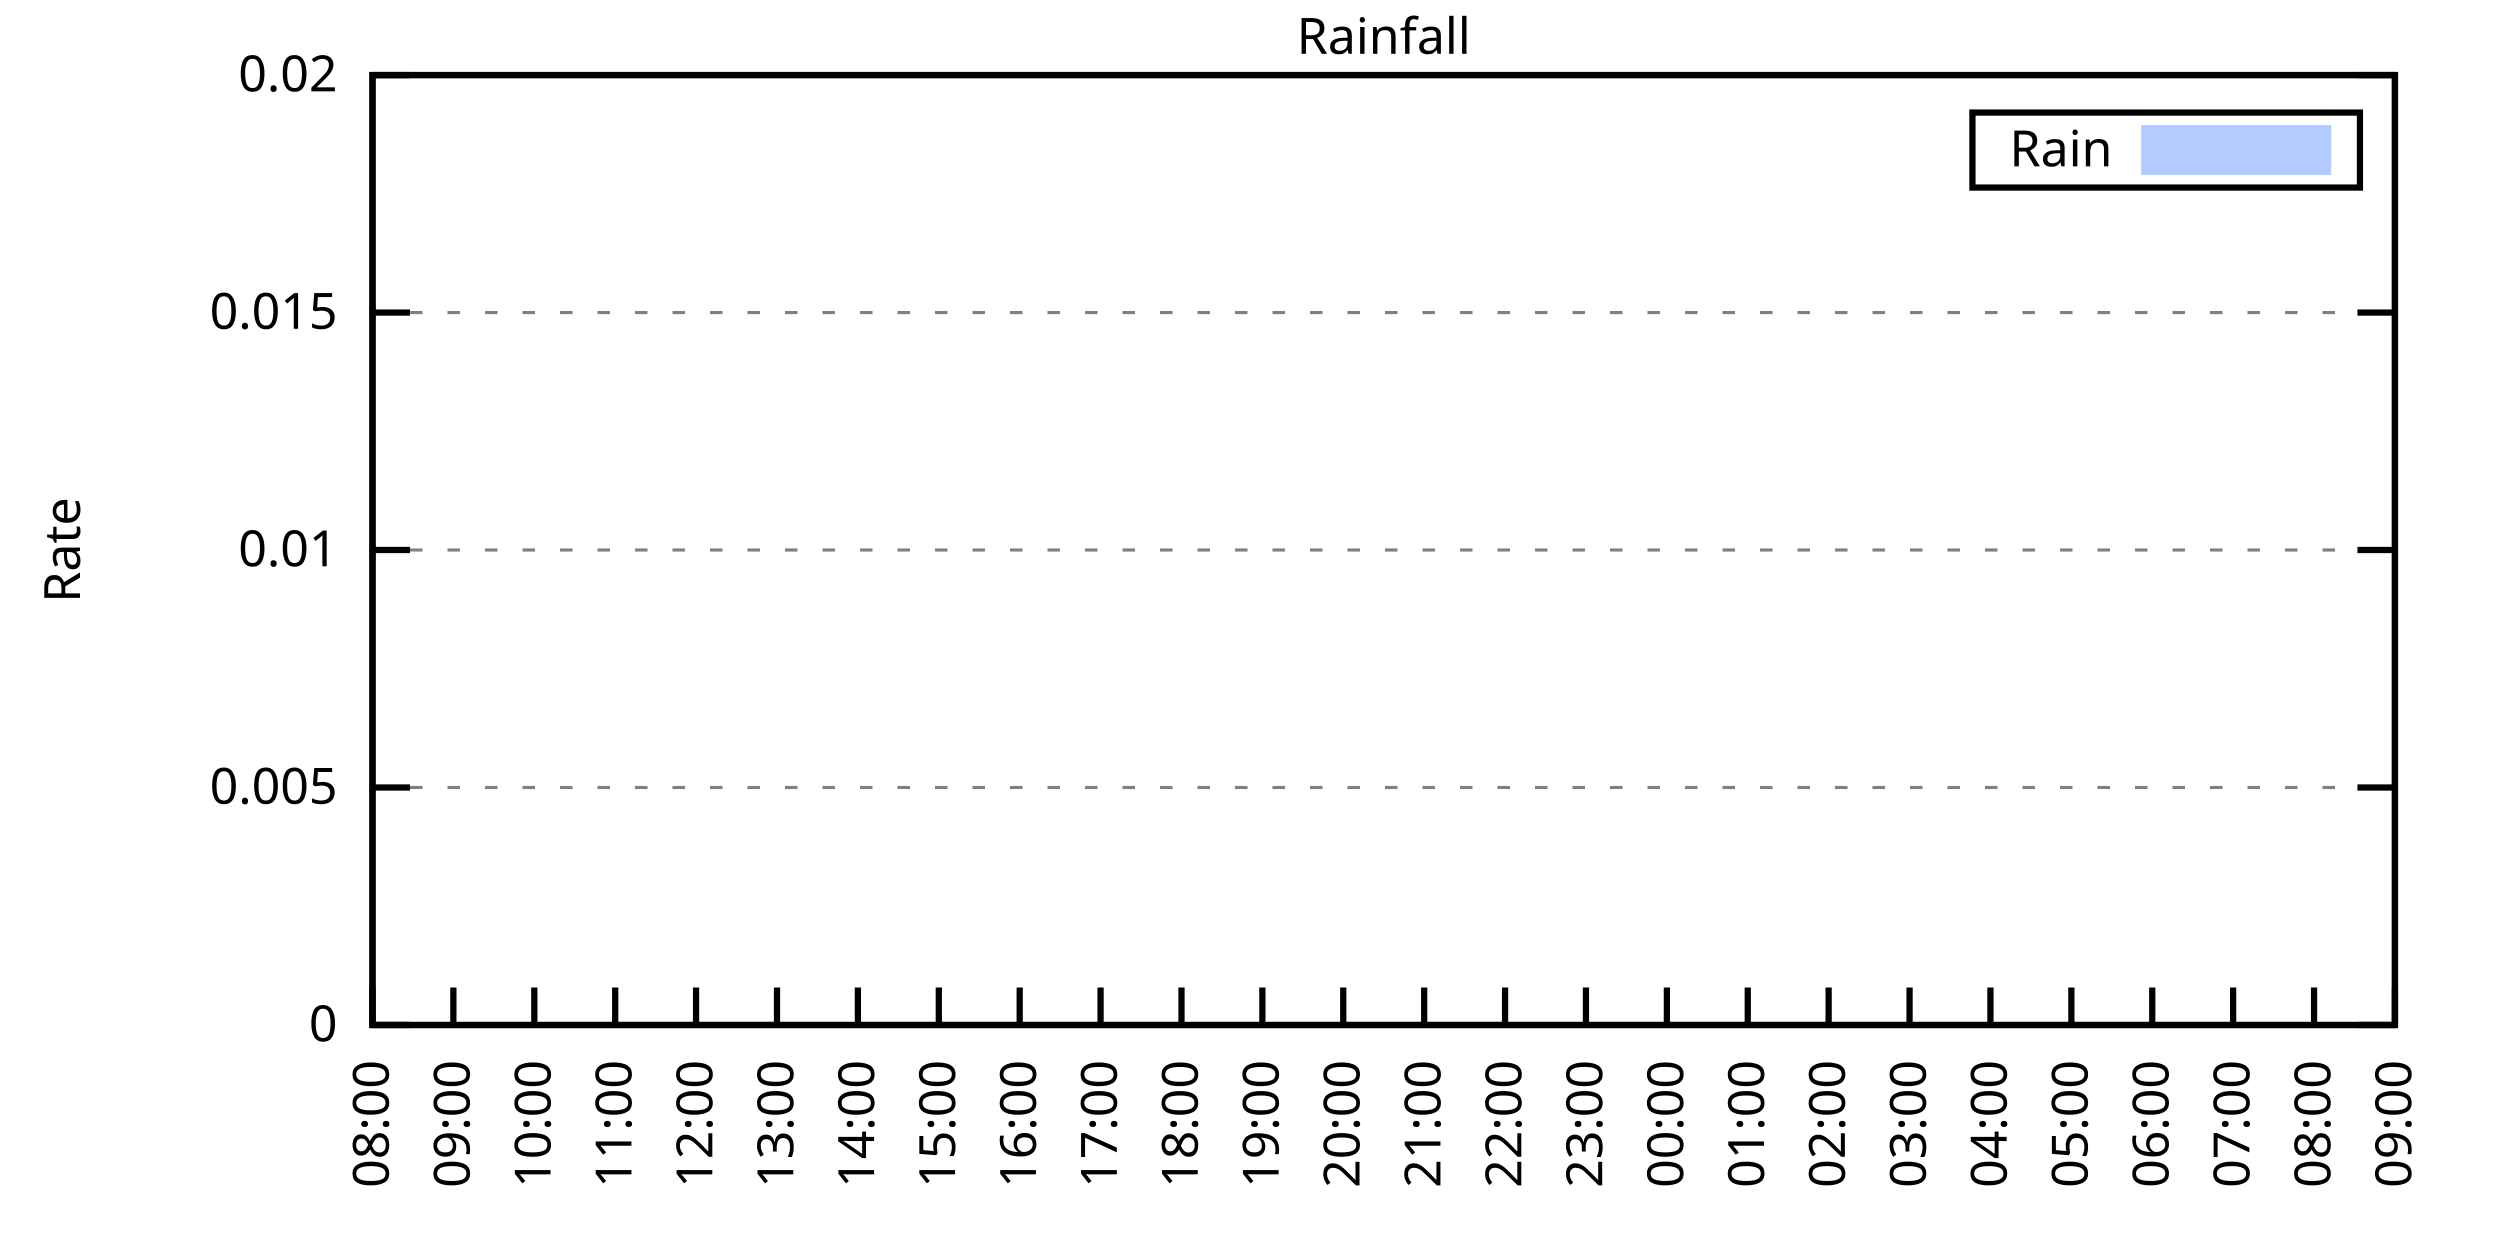
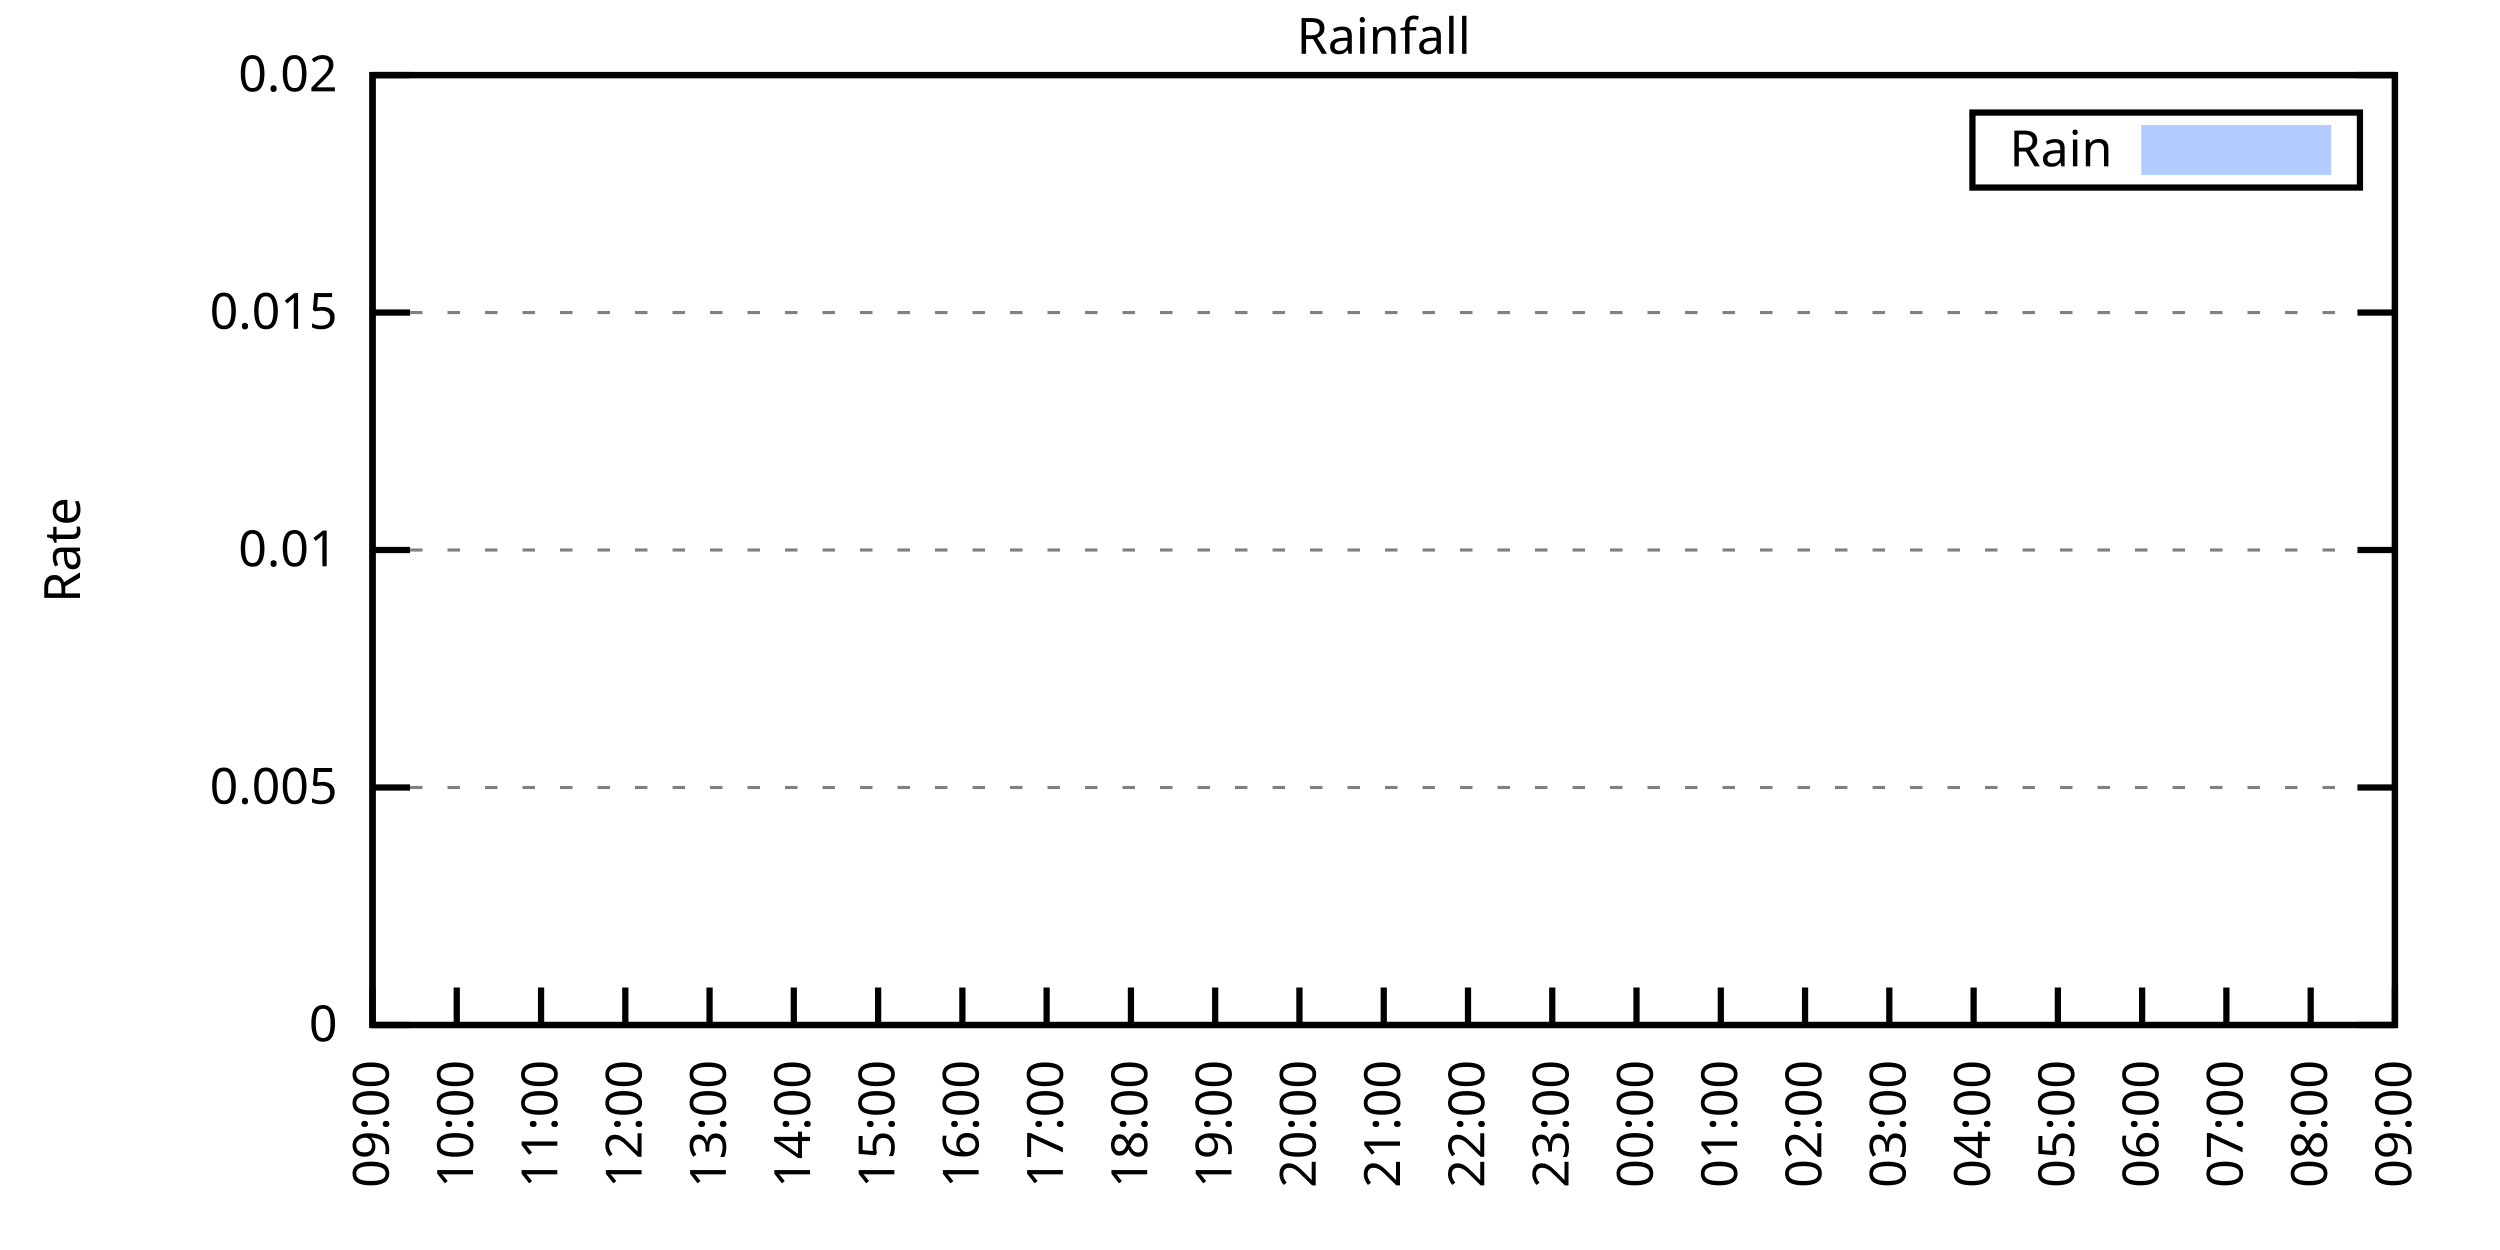
<svg xmlns="http://www.w3.org/2000/svg" xmlns:xlink="http://www.w3.org/1999/xlink" width="400" height="200" viewBox="0 0 400 200">
  <g id="gnuplot_canvas">
    <rect x="0" y="0" width="400" height="200" fill="none" />
    <defs>
      <circle id="gpDot" r="0.5" stroke-width="0.5" stroke="currentColor" />
      <path id="gpPt0" stroke-width="0.333" stroke="currentColor" d="M-1,0 h2 M0,-1 v2" />
      <path id="gpPt1" stroke-width="0.333" stroke="currentColor" d="M-1,-1 L1,1 M1,-1 L-1,1" />
      <path id="gpPt2" stroke-width="0.333" stroke="currentColor" d="M-1,0 L1,0 M0,-1 L0,1 M-1,-1 L1,1 M-1,1 L1,-1" />
      <rect id="gpPt3" stroke-width="0.333" stroke="currentColor" x="-1" y="-1" width="2" height="2" />
      <rect id="gpPt4" stroke-width="0.333" stroke="currentColor" fill="currentColor" x="-1" y="-1" width="2" height="2" />
      <circle id="gpPt5" stroke-width="0.333" stroke="currentColor" cx="0" cy="0" r="1" />
      <use xlink:href="#gpPt5" id="gpPt6" fill="currentColor" stroke="none" />
      <path id="gpPt7" stroke-width="0.333" stroke="currentColor" d="M0,-1.33 L-1.33,0.67 L1.33,0.67 z" />
      <use xlink:href="#gpPt7" id="gpPt8" fill="currentColor" stroke="none" />
      <use xlink:href="#gpPt7" id="gpPt9" stroke="currentColor" transform="rotate(180)" />
      <use xlink:href="#gpPt9" id="gpPt10" fill="currentColor" stroke="none" />
      <use xlink:href="#gpPt3" id="gpPt11" stroke="currentColor" transform="rotate(45)" />
      <use xlink:href="#gpPt11" id="gpPt12" fill="currentColor" stroke="none" />
      <path id="gpPt13" stroke-width="0.333" stroke="currentColor" d="M0,1.330 L1.265,0.411 L0.782,-1.067 L-0.782,-1.076 L-1.265,0.411 z" />
      <use xlink:href="#gpPt13" id="gpPt14" fill="currentColor" stroke="none" />
      <filter id="textbox" filterUnits="objectBoundingBox" x="0" y="0" height="1" width="1">
        <feFlood flood-color="white" flood-opacity="1" result="bgnd" />
        <feComposite in="SourceGraphic" in2="bgnd" operator="atop" />
      </filter>
      <filter id="greybox" filterUnits="objectBoundingBox" x="0" y="0" height="1" width="1">
        <feFlood flood-color="lightgrey" flood-opacity="1" result="grey" />
        <feComposite in="SourceGraphic" in2="grey" operator="atop" />
      </filter>
    </defs>
    <g fill="none" color="white" stroke="currentColor" stroke-width="1.00" stroke-linecap="butt" stroke-linejoin="miter">
</g>
    <g fill="none" color="black" stroke="currentColor" stroke-width="1.00" stroke-linecap="butt" stroke-linejoin="miter">
      <g stroke="none" shape-rendering="crispEdges">
        <polygon fill="rgb(255, 255, 255)" points="59.60,164.00 383.18,164.00 383.18,12.02 59.60,12.02 " />
      </g>
    </g>
    <g fill="none" color="black" stroke="currentColor" stroke-width="1.00" stroke-linecap="butt" stroke-linejoin="miter">
</g>
    <g fill="none" color="black" stroke="black" stroke-width="0.50" stroke-linecap="butt" stroke-linejoin="miter">
</g>
    <g fill="none" color="gray" stroke="currentColor" stroke-width="0.50" stroke-linecap="butt" stroke-linejoin="miter">
      <path stroke="gray" stroke-dasharray="2,4" class="gridline" d="M59.60,164.00 L383.19,164.00  " />
    </g>
    <g fill="none" color="gray" stroke="gray" stroke-width="1.00" stroke-linecap="butt" stroke-linejoin="miter">
</g>
    <g fill="none" color="black" stroke="currentColor" stroke-width="1.00" stroke-linecap="butt" stroke-linejoin="miter">
      <path stroke="black" d="M59.60,164.00 L65.60,164.00 M383.19,164.00 L377.19,164.00  " />
      <g transform="translate(54.00,166.60)" stroke="none" fill="black" font-family="Sans" font-size="8.00" text-anchor="end">
        <text>
          <tspan font-family="Sans"> 0</tspan>
        </text>
      </g>
    </g>
    <g fill="none" color="black" stroke="currentColor" stroke-width="1.00" stroke-linecap="butt" stroke-linejoin="miter">
</g>
    <g fill="none" color="black" stroke="black" stroke-width="0.50" stroke-linecap="butt" stroke-linejoin="miter">
</g>
    <g fill="none" color="gray" stroke="currentColor" stroke-width="0.50" stroke-linecap="butt" stroke-linejoin="miter">
      <path stroke="gray" stroke-dasharray="2,4" class="gridline" d="M59.60,126.00 L383.19,126.00  " />
    </g>
    <g fill="none" color="gray" stroke="gray" stroke-width="1.00" stroke-linecap="butt" stroke-linejoin="miter">
</g>
    <g fill="none" color="black" stroke="currentColor" stroke-width="1.00" stroke-linecap="butt" stroke-linejoin="miter">
      <path stroke="black" d="M59.60,126.00 L65.60,126.00 M383.19,126.00 L377.19,126.00  " />
      <g transform="translate(54.00,128.60)" stroke="none" fill="black" font-family="Sans" font-size="8.00" text-anchor="end">
        <text>
          <tspan font-family="Sans"> 0.005</tspan>
        </text>
      </g>
    </g>
    <g fill="none" color="black" stroke="currentColor" stroke-width="1.00" stroke-linecap="butt" stroke-linejoin="miter">
</g>
    <g fill="none" color="black" stroke="black" stroke-width="0.50" stroke-linecap="butt" stroke-linejoin="miter">
</g>
    <g fill="none" color="gray" stroke="currentColor" stroke-width="0.50" stroke-linecap="butt" stroke-linejoin="miter">
      <path stroke="gray" stroke-dasharray="2,4" class="gridline" d="M59.60,88.00 L383.19,88.00  " />
    </g>
    <g fill="none" color="gray" stroke="gray" stroke-width="1.00" stroke-linecap="butt" stroke-linejoin="miter">
</g>
    <g fill="none" color="black" stroke="currentColor" stroke-width="1.00" stroke-linecap="butt" stroke-linejoin="miter">
      <path stroke="black" d="M59.60,88.00 L65.60,88.00 M383.19,88.00 L377.19,88.00  " />
      <g transform="translate(54.00,90.60)" stroke="none" fill="black" font-family="Sans" font-size="8.00" text-anchor="end">
        <text>
          <tspan font-family="Sans"> 0.01</tspan>
        </text>
      </g>
    </g>
    <g fill="none" color="black" stroke="currentColor" stroke-width="1.00" stroke-linecap="butt" stroke-linejoin="miter">
</g>
    <g fill="none" color="black" stroke="black" stroke-width="0.50" stroke-linecap="butt" stroke-linejoin="miter">
</g>
    <g fill="none" color="gray" stroke="currentColor" stroke-width="0.50" stroke-linecap="butt" stroke-linejoin="miter">
      <path stroke="gray" stroke-dasharray="2,4" class="gridline" d="M59.60,50.01 L383.19,50.01  " />
    </g>
    <g fill="none" color="gray" stroke="gray" stroke-width="1.00" stroke-linecap="butt" stroke-linejoin="miter">
</g>
    <g fill="none" color="black" stroke="currentColor" stroke-width="1.00" stroke-linecap="butt" stroke-linejoin="miter">
      <path stroke="black" d="M59.60,50.01 L65.60,50.01 M383.19,50.01 L377.19,50.01  " />
      <g transform="translate(54.00,52.61)" stroke="none" fill="black" font-family="Sans" font-size="8.00" text-anchor="end">
        <text>
          <tspan font-family="Sans"> 0.015</tspan>
        </text>
      </g>
    </g>
    <g fill="none" color="black" stroke="currentColor" stroke-width="1.00" stroke-linecap="butt" stroke-linejoin="miter">
</g>
    <g fill="none" color="black" stroke="black" stroke-width="0.50" stroke-linecap="butt" stroke-linejoin="miter">
</g>
    <g fill="none" color="gray" stroke="currentColor" stroke-width="0.50" stroke-linecap="butt" stroke-linejoin="miter">
      <path stroke="gray" stroke-dasharray="2,4" class="gridline" d="M59.60,12.01 L383.19,12.01  " />
    </g>
    <g fill="none" color="gray" stroke="gray" stroke-width="1.00" stroke-linecap="butt" stroke-linejoin="miter">
</g>
    <g fill="none" color="black" stroke="currentColor" stroke-width="1.00" stroke-linecap="butt" stroke-linejoin="miter">
      <path stroke="black" d="M59.60,12.01 L65.60,12.01 M383.19,12.01 L377.19,12.01  " />
      <g transform="translate(54.00,14.61)" stroke="none" fill="black" font-family="Sans" font-size="8.00" text-anchor="end">
        <text>
          <tspan font-family="Sans"> 0.02</tspan>
        </text>
      </g>
    </g>
    <g fill="none" color="black" stroke="currentColor" stroke-width="1.00" stroke-linecap="butt" stroke-linejoin="miter">
      <path stroke="black" d="M59.60,164.00 L59.60,158.00  " />
      <g transform="translate(62.20,169.60) rotate(270.00)" stroke="none" fill="black" font-family="Sans" font-size="8.00" text-anchor="end">
        <text>
-           <tspan font-family="Sans">08:00</tspan>
-         </text>
-       </g>
-     </g>
-     <g fill="none" color="black" stroke="currentColor" stroke-width="1.00" stroke-linecap="butt" stroke-linejoin="miter">
-       <path stroke="black" d="M72.54,164.00 L72.54,158.00  " />
-       <g transform="translate(75.14,169.60) rotate(270.00)" stroke="none" fill="black" font-family="Sans" font-size="8.00" text-anchor="end">
-         <text>
          <tspan font-family="Sans">09:00</tspan>
        </text>
      </g>
    </g>
    <g fill="none" color="black" stroke="currentColor" stroke-width="1.00" stroke-linecap="butt" stroke-linejoin="miter">
-       <path stroke="black" d="M85.49,164.00 L85.49,158.00  " />
-       <g transform="translate(88.09,169.60) rotate(270.00)" stroke="none" fill="black" font-family="Sans" font-size="8.00" text-anchor="end">
+       <path stroke="black" d="M73.08,164.00 L73.08,158.00  " />
+       <g transform="translate(75.68,169.60) rotate(270.00)" stroke="none" fill="black" font-family="Sans" font-size="8.00" text-anchor="end">
        <text>
          <tspan font-family="Sans">10:00</tspan>
        </text>
      </g>
    </g>
    <g fill="none" color="black" stroke="currentColor" stroke-width="1.00" stroke-linecap="butt" stroke-linejoin="miter">
-       <path stroke="black" d="M98.43,164.00 L98.43,158.00  " />
-       <g transform="translate(101.03,169.60) rotate(270.00)" stroke="none" fill="black" font-family="Sans" font-size="8.00" text-anchor="end">
+       <path stroke="black" d="M86.57,164.00 L86.57,158.00  " />
+       <g transform="translate(89.17,169.60) rotate(270.00)" stroke="none" fill="black" font-family="Sans" font-size="8.00" text-anchor="end">
        <text>
          <tspan font-family="Sans">11:00</tspan>
        </text>
      </g>
    </g>
    <g fill="none" color="black" stroke="currentColor" stroke-width="1.00" stroke-linecap="butt" stroke-linejoin="miter">
-       <path stroke="black" d="M111.37,164.00 L111.37,158.00  " />
-       <g transform="translate(113.97,169.60) rotate(270.00)" stroke="none" fill="black" font-family="Sans" font-size="8.00" text-anchor="end">
+       <path stroke="black" d="M100.05,164.00 L100.05,158.00  " />
+       <g transform="translate(102.65,169.60) rotate(270.00)" stroke="none" fill="black" font-family="Sans" font-size="8.00" text-anchor="end">
        <text>
          <tspan font-family="Sans">12:00</tspan>
        </text>
      </g>
    </g>
    <g fill="none" color="black" stroke="currentColor" stroke-width="1.00" stroke-linecap="butt" stroke-linejoin="miter">
-       <path stroke="black" d="M124.32,164.00 L124.32,158.00  " />
-       <g transform="translate(126.92,169.60) rotate(270.00)" stroke="none" fill="black" font-family="Sans" font-size="8.00" text-anchor="end">
+       <path stroke="black" d="M113.53,164.00 L113.53,158.00  " />
+       <g transform="translate(116.13,169.60) rotate(270.00)" stroke="none" fill="black" font-family="Sans" font-size="8.00" text-anchor="end">
        <text>
          <tspan font-family="Sans">13:00</tspan>
        </text>
      </g>
    </g>
    <g fill="none" color="black" stroke="currentColor" stroke-width="1.00" stroke-linecap="butt" stroke-linejoin="miter">
-       <path stroke="black" d="M137.26,164.00 L137.26,158.00  " />
-       <g transform="translate(139.86,169.60) rotate(270.00)" stroke="none" fill="black" font-family="Sans" font-size="8.00" text-anchor="end">
+       <path stroke="black" d="M127.01,164.00 L127.01,158.00  " />
+       <g transform="translate(129.61,169.60) rotate(270.00)" stroke="none" fill="black" font-family="Sans" font-size="8.00" text-anchor="end">
        <text>
          <tspan font-family="Sans">14:00</tspan>
        </text>
      </g>
    </g>
    <g fill="none" color="black" stroke="currentColor" stroke-width="1.00" stroke-linecap="butt" stroke-linejoin="miter">
-       <path stroke="black" d="M150.21,164.00 L150.21,158.00  " />
-       <g transform="translate(152.81,169.60) rotate(270.00)" stroke="none" fill="black" font-family="Sans" font-size="8.00" text-anchor="end">
+       <path stroke="black" d="M140.50,164.00 L140.50,158.00  " />
+       <g transform="translate(143.10,169.60) rotate(270.00)" stroke="none" fill="black" font-family="Sans" font-size="8.00" text-anchor="end">
        <text>
          <tspan font-family="Sans">15:00</tspan>
        </text>
      </g>
    </g>
    <g fill="none" color="black" stroke="currentColor" stroke-width="1.00" stroke-linecap="butt" stroke-linejoin="miter">
-       <path stroke="black" d="M163.15,164.00 L163.15,158.00  " />
-       <g transform="translate(165.75,169.60) rotate(270.00)" stroke="none" fill="black" font-family="Sans" font-size="8.00" text-anchor="end">
+       <path stroke="black" d="M153.98,164.00 L153.98,158.00  " />
+       <g transform="translate(156.58,169.60) rotate(270.00)" stroke="none" fill="black" font-family="Sans" font-size="8.00" text-anchor="end">
        <text>
          <tspan font-family="Sans">16:00</tspan>
        </text>
      </g>
    </g>
    <g fill="none" color="black" stroke="currentColor" stroke-width="1.00" stroke-linecap="butt" stroke-linejoin="miter">
-       <path stroke="black" d="M176.09,164.00 L176.09,158.00  " />
-       <g transform="translate(178.69,169.60) rotate(270.00)" stroke="none" fill="black" font-family="Sans" font-size="8.00" text-anchor="end">
+       <path stroke="black" d="M167.46,164.00 L167.46,158.00  " />
+       <g transform="translate(170.06,169.60) rotate(270.00)" stroke="none" fill="black" font-family="Sans" font-size="8.00" text-anchor="end">
        <text>
          <tspan font-family="Sans">17:00</tspan>
        </text>
      </g>
    </g>
    <g fill="none" color="black" stroke="currentColor" stroke-width="1.00" stroke-linecap="butt" stroke-linejoin="miter">
-       <path stroke="black" d="M189.04,164.00 L189.04,158.00  " />
-       <g transform="translate(191.64,169.60) rotate(270.00)" stroke="none" fill="black" font-family="Sans" font-size="8.00" text-anchor="end">
+       <path stroke="black" d="M180.95,164.00 L180.95,158.00  " />
+       <g transform="translate(183.55,169.60) rotate(270.00)" stroke="none" fill="black" font-family="Sans" font-size="8.00" text-anchor="end">
        <text>
          <tspan font-family="Sans">18:00</tspan>
        </text>
      </g>
    </g>
    <g fill="none" color="black" stroke="currentColor" stroke-width="1.00" stroke-linecap="butt" stroke-linejoin="miter">
-       <path stroke="black" d="M201.98,164.00 L201.98,158.00  " />
-       <g transform="translate(204.58,169.60) rotate(270.00)" stroke="none" fill="black" font-family="Sans" font-size="8.00" text-anchor="end">
+       <path stroke="black" d="M194.43,164.00 L194.43,158.00  " />
+       <g transform="translate(197.03,169.60) rotate(270.00)" stroke="none" fill="black" font-family="Sans" font-size="8.00" text-anchor="end">
        <text>
          <tspan font-family="Sans">19:00</tspan>
        </text>
      </g>
    </g>
    <g fill="none" color="black" stroke="currentColor" stroke-width="1.00" stroke-linecap="butt" stroke-linejoin="miter">
-       <path stroke="black" d="M214.92,164.00 L214.92,158.00  " />
-       <g transform="translate(217.52,169.60) rotate(270.00)" stroke="none" fill="black" font-family="Sans" font-size="8.00" text-anchor="end">
+       <path stroke="black" d="M207.91,164.00 L207.91,158.00  " />
+       <g transform="translate(210.51,169.60) rotate(270.00)" stroke="none" fill="black" font-family="Sans" font-size="8.00" text-anchor="end">
        <text>
          <tspan font-family="Sans">20:00</tspan>
        </text>
      </g>
    </g>
    <g fill="none" color="black" stroke="currentColor" stroke-width="1.00" stroke-linecap="butt" stroke-linejoin="miter">
-       <path stroke="black" d="M227.87,164.00 L227.87,158.00  " />
-       <g transform="translate(230.47,169.60) rotate(270.00)" stroke="none" fill="black" font-family="Sans" font-size="8.00" text-anchor="end">
+       <path stroke="black" d="M221.40,164.00 L221.40,158.00  " />
+       <g transform="translate(224.00,169.60) rotate(270.00)" stroke="none" fill="black" font-family="Sans" font-size="8.00" text-anchor="end">
        <text>
          <tspan font-family="Sans">21:00</tspan>
        </text>
      </g>
    </g>
    <g fill="none" color="black" stroke="currentColor" stroke-width="1.00" stroke-linecap="butt" stroke-linejoin="miter">
-       <path stroke="black" d="M240.81,164.00 L240.81,158.00  " />
-       <g transform="translate(243.41,169.60) rotate(270.00)" stroke="none" fill="black" font-family="Sans" font-size="8.00" text-anchor="end">
+       <path stroke="black" d="M234.88,164.00 L234.88,158.00  " />
+       <g transform="translate(237.48,169.60) rotate(270.00)" stroke="none" fill="black" font-family="Sans" font-size="8.00" text-anchor="end">
        <text>
          <tspan font-family="Sans">22:00</tspan>
        </text>
      </g>
    </g>
    <g fill="none" color="black" stroke="currentColor" stroke-width="1.00" stroke-linecap="butt" stroke-linejoin="miter">
-       <path stroke="black" d="M253.75,164.00 L253.75,158.00  " />
-       <g transform="translate(256.35,169.60) rotate(270.00)" stroke="none" fill="black" font-family="Sans" font-size="8.00" text-anchor="end">
+       <path stroke="black" d="M248.36,164.00 L248.36,158.00  " />
+       <g transform="translate(250.96,169.60) rotate(270.00)" stroke="none" fill="black" font-family="Sans" font-size="8.00" text-anchor="end">
        <text>
          <tspan font-family="Sans">23:00</tspan>
        </text>
      </g>
    </g>
    <g fill="none" color="black" stroke="currentColor" stroke-width="1.00" stroke-linecap="butt" stroke-linejoin="miter">
-       <path stroke="black" d="M266.70,164.00 L266.70,158.00  " />
-       <g transform="translate(269.30,169.60) rotate(270.00)" stroke="none" fill="black" font-family="Sans" font-size="8.00" text-anchor="end">
+       <path stroke="black" d="M261.84,164.00 L261.84,158.00  " />
+       <g transform="translate(264.44,169.60) rotate(270.00)" stroke="none" fill="black" font-family="Sans" font-size="8.00" text-anchor="end">
        <text>
          <tspan font-family="Sans">00:00</tspan>
        </text>
      </g>
    </g>
    <g fill="none" color="black" stroke="currentColor" stroke-width="1.00" stroke-linecap="butt" stroke-linejoin="miter">
-       <path stroke="black" d="M279.64,164.00 L279.64,158.00  " />
-       <g transform="translate(282.24,169.60) rotate(270.00)" stroke="none" fill="black" font-family="Sans" font-size="8.00" text-anchor="end">
+       <path stroke="black" d="M275.33,164.00 L275.33,158.00  " />
+       <g transform="translate(277.93,169.60) rotate(270.00)" stroke="none" fill="black" font-family="Sans" font-size="8.00" text-anchor="end">
        <text>
          <tspan font-family="Sans">01:00</tspan>
        </text>
      </g>
    </g>
    <g fill="none" color="black" stroke="currentColor" stroke-width="1.00" stroke-linecap="butt" stroke-linejoin="miter">
-       <path stroke="black" d="M292.58,164.00 L292.58,158.00  " />
-       <g transform="translate(295.18,169.60) rotate(270.00)" stroke="none" fill="black" font-family="Sans" font-size="8.00" text-anchor="end">
+       <path stroke="black" d="M288.81,164.00 L288.81,158.00  " />
+       <g transform="translate(291.41,169.60) rotate(270.00)" stroke="none" fill="black" font-family="Sans" font-size="8.00" text-anchor="end">
        <text>
          <tspan font-family="Sans">02:00</tspan>
        </text>
      </g>
    </g>
    <g fill="none" color="black" stroke="currentColor" stroke-width="1.00" stroke-linecap="butt" stroke-linejoin="miter">
-       <path stroke="black" d="M305.53,164.00 L305.53,158.00  " />
-       <g transform="translate(308.13,169.60) rotate(270.00)" stroke="none" fill="black" font-family="Sans" font-size="8.00" text-anchor="end">
+       <path stroke="black" d="M302.29,164.00 L302.29,158.00  " />
+       <g transform="translate(304.89,169.60) rotate(270.00)" stroke="none" fill="black" font-family="Sans" font-size="8.00" text-anchor="end">
        <text>
          <tspan font-family="Sans">03:00</tspan>
        </text>
      </g>
    </g>
    <g fill="none" color="black" stroke="currentColor" stroke-width="1.00" stroke-linecap="butt" stroke-linejoin="miter">
-       <path stroke="black" d="M318.47,164.00 L318.47,158.00  " />
-       <g transform="translate(321.07,169.60) rotate(270.00)" stroke="none" fill="black" font-family="Sans" font-size="8.00" text-anchor="end">
+       <path stroke="black" d="M315.78,164.00 L315.78,158.00  " />
+       <g transform="translate(318.38,169.60) rotate(270.00)" stroke="none" fill="black" font-family="Sans" font-size="8.00" text-anchor="end">
        <text>
          <tspan font-family="Sans">04:00</tspan>
        </text>
      </g>
    </g>
    <g fill="none" color="black" stroke="currentColor" stroke-width="1.00" stroke-linecap="butt" stroke-linejoin="miter">
-       <path stroke="black" d="M331.42,164.00 L331.42,158.00  " />
-       <g transform="translate(334.02,169.60) rotate(270.00)" stroke="none" fill="black" font-family="Sans" font-size="8.00" text-anchor="end">
+       <path stroke="black" d="M329.26,164.00 L329.26,158.00  " />
+       <g transform="translate(331.86,169.60) rotate(270.00)" stroke="none" fill="black" font-family="Sans" font-size="8.00" text-anchor="end">
        <text>
          <tspan font-family="Sans">05:00</tspan>
        </text>
      </g>
    </g>
    <g fill="none" color="black" stroke="currentColor" stroke-width="1.00" stroke-linecap="butt" stroke-linejoin="miter">
-       <path stroke="black" d="M344.36,164.00 L344.36,158.00  " />
-       <g transform="translate(346.96,169.60) rotate(270.00)" stroke="none" fill="black" font-family="Sans" font-size="8.00" text-anchor="end">
+       <path stroke="black" d="M342.74,164.00 L342.74,158.00  " />
+       <g transform="translate(345.34,169.60) rotate(270.00)" stroke="none" fill="black" font-family="Sans" font-size="8.00" text-anchor="end">
        <text>
          <tspan font-family="Sans">06:00</tspan>
        </text>
      </g>
    </g>
    <g fill="none" color="black" stroke="currentColor" stroke-width="1.00" stroke-linecap="butt" stroke-linejoin="miter">
-       <path stroke="black" d="M357.30,164.00 L357.30,158.00  " />
-       <g transform="translate(359.90,169.60) rotate(270.00)" stroke="none" fill="black" font-family="Sans" font-size="8.00" text-anchor="end">
+       <path stroke="black" d="M356.22,164.00 L356.22,158.00  " />
+       <g transform="translate(358.82,169.60) rotate(270.00)" stroke="none" fill="black" font-family="Sans" font-size="8.00" text-anchor="end">
        <text>
          <tspan font-family="Sans">07:00</tspan>
        </text>
      </g>
    </g>
    <g fill="none" color="black" stroke="currentColor" stroke-width="1.00" stroke-linecap="butt" stroke-linejoin="miter">
-       <path stroke="black" d="M370.25,164.00 L370.25,158.00  " />
-       <g transform="translate(372.85,169.60) rotate(270.00)" stroke="none" fill="black" font-family="Sans" font-size="8.00" text-anchor="end">
+       <path stroke="black" d="M369.71,164.00 L369.71,158.00  " />
+       <g transform="translate(372.31,169.60) rotate(270.00)" stroke="none" fill="black" font-family="Sans" font-size="8.00" text-anchor="end">
        <text>
          <tspan font-family="Sans">08:00</tspan>
        </text>
      </g>
    </g>
    <g fill="none" color="black" stroke="currentColor" stroke-width="1.00" stroke-linecap="butt" stroke-linejoin="miter">
      <path stroke="black" d="M383.19,164.00 L383.19,158.00  " />
      <g transform="translate(385.79,169.60) rotate(270.00)" stroke="none" fill="black" font-family="Sans" font-size="8.00" text-anchor="end">
        <text>
          <tspan font-family="Sans">09:00</tspan>
        </text>
      </g>
    </g>
    <g fill="none" color="black" stroke="currentColor" stroke-width="1.00" stroke-linecap="butt" stroke-linejoin="miter">
</g>
    <g fill="none" color="black" stroke="currentColor" stroke-width="1.00" stroke-linecap="butt" stroke-linejoin="miter">
      <path stroke="black" d="M59.60,12.01 L59.60,164.00 L383.19,164.00 L383.19,12.01 L59.60,12.01 Z  " />
    </g>
    <g fill="none" color="black" stroke="currentColor" stroke-width="1.00" stroke-linecap="butt" stroke-linejoin="miter">
</g>
    <g fill="none" color="black" stroke="currentColor" stroke-width="1.00" stroke-linecap="butt" stroke-linejoin="miter">
      <path stroke="black" d="M315.59,30.01 L315.59,18.01 L377.59,18.01 L377.59,30.01 L315.59,30.01 Z  " />
    </g>
    <g id="Rainfall_plot_1">
      <g fill="none" color="white" stroke="black" stroke-width="2.00" stroke-linecap="butt" stroke-linejoin="miter">
</g>
      <g fill="none" color="black" stroke="currentColor" stroke-width="2.00" stroke-linecap="butt" stroke-linejoin="miter">
        <g transform="translate(337.99,26.61)" stroke="none" fill="black" font-family="Sans" font-size="8.00" text-anchor="end">
          <text>
            <tspan font-family="Sans">Rain</tspan>
          </text>
        </g>
      </g>
      <g fill="none" color="black" stroke="currentColor" stroke-width="2.00" stroke-linecap="butt" stroke-linejoin="miter">
        <g stroke="none" shape-rendering="crispEdges">
          <polygon fill="rgb(178, 204, 255)" points="343.59,27.01 371.99,27.01 371.99,21.01 343.59,21.01 " />
        </g>
        <path stroke="rgb(178, 204, 255)" d="M343.59,27.01 L371.99,27.01 L371.99,21.01 L343.59,21.01 L343.59,27.01 Z  " />
      </g>
      <g fill="none" color="black" stroke="currentColor" stroke-width="2.00" stroke-linecap="butt" stroke-linejoin="miter">
        <g stroke="none" shape-rendering="crispEdges">
-           <polygon fill="rgb(178, 204, 255)" points="69.52,164.00 69.95,164.00 70.39,164.00 70.82,164.00 71.25,164.00 71.68,164.00 72.11,164.00 72.54,164.00 72.98,164.00 73.41,164.00 73.84,164.00 74.27,164.00 74.70,164.00 75.13,164.00 75.56,164.00 76.00,164.00 76.43,164.00 76.86,164.00 77.29,164.00 77.72,164.00 78.15,164.00 78.58,164.00 79.02,164.00 79.45,164.00 79.88,164.00 80.31,164.00 80.74,164.00 81.17,164.00 81.60,164.00 82.04,164.00 82.47,164.00 82.90,164.00 83.33,164.00 83.76,164.00 84.19,164.00 84.62,164.00 85.06,164.00 85.49,164.00 85.92,164.00 86.35,164.00 86.78,164.00 87.21,164.00 87.64,164.00 88.08,164.00 88.51,164.00 88.94,164.00 89.37,164.00 89.80,164.00 90.23,164.00 90.66,164.00 91.10,164.00 91.53,164.00 91.96,164.00 92.39,164.00 92.82,164.00 93.25,164.00 93.68,164.00 94.12,164.00 94.55,164.00 94.98,164.00 95.41,164.00 95.84,164.00 96.27,164.00 96.70,164.00 97.14,164.00 97.57,164.00 98.00,164.00 98.43,164.00 98.86,164.00 99.29,164.00 99.73,164.00 100.16,164.00 100.59,164.00 101.02,164.00 101.45,164.00 101.88,164.00 102.31,164.00 102.75,164.00 103.18,164.00 103.61,164.00 104.04,164.00 104.47,164.00 104.90,164.00 105.33,164.00 105.77,164.00 106.20,164.00 106.63,164.00 107.06,164.00 107.49,164.00 107.92,164.00 108.35,164.00 108.79,164.00 109.22,164.00 109.65,164.00 110.08,164.00 110.51,164.00 110.94,164.00 111.37,164.00 111.81,164.00 112.24,164.00 112.67,164.00 113.10,164.00 113.53,164.00 113.96,164.00 114.39,164.00 114.83,164.00 115.26,164.00 115.69,164.00 116.12,164.00 116.55,164.00 116.98,164.00 117.41,164.00 117.85,164.00 118.28,164.00 118.71,164.00 119.14,164.00 119.57,164.00 120.00,164.00 120.43,164.00 120.87,164.00 121.30,164.00 121.73,164.00 122.16,164.00 122.59,164.00 123.02,164.00 123.46,164.00 123.89,164.00 124.32,164.00 124.75,164.00 125.18,164.00 125.61,164.00 126.04,164.00 126.48,164.00 126.91,164.00 127.34,164.00 127.77,164.00 128.20,164.00 128.63,164.00 129.06,164.00 129.50,164.00 129.93,164.00 130.36,164.00 130.79,164.00 131.22,164.00 131.65,164.00 132.08,164.00 132.52,164.00 132.95,164.00 133.38,164.00 133.81,164.00 134.24,164.00 134.67,164.00 135.10,164.00 135.54,164.00 135.97,164.00 136.40,164.00 136.83,164.00 137.26,164.00 137.69,164.00 138.12,164.00 138.56,164.00 138.99,164.00 139.42,164.00 139.85,164.00 140.28,164.00 140.71,164.00 141.14,164.00 141.58,164.00 142.01,164.00 142.44,164.00 142.87,164.00 143.30,164.00 143.73,164.00 144.16,164.00 144.60,164.00 145.03,164.00 145.46,164.00 145.89,164.00 146.32,164.00 146.75,164.00 147.19,164.00 147.62,164.00 148.05,164.00 148.48,164.00 148.91,164.00 149.34,164.00 149.77,164.00 150.21,164.00 150.64,164.00 151.07,164.00 151.50,164.00 151.93,164.00 152.36,164.00 152.79,164.00 153.23,164.00 153.66,164.00 154.09,164.00 154.52,164.00 154.95,164.00 155.38,164.00 155.81,164.00 156.25,164.00 156.68,164.00 157.11,164.00 157.54,164.00 157.97,164.00 158.40,164.00 158.83,164.00 159.27,164.00 159.70,164.00 160.13,164.00 160.56,164.00 160.99,164.00 161.42,164.00 161.85,164.00 162.29,164.00 162.72,164.00 163.15,164.00 163.58,164.00 164.01,164.00 164.44,164.00 164.87,164.00 165.31,164.00 165.74,164.00 166.17,164.00 166.60,164.00 167.03,164.00 167.46,164.00 167.89,164.00 168.33,164.00 168.76,164.00 169.19,164.00 169.62,164.00 170.05,164.00 170.48,164.00 170.91,164.00 171.35,164.00 171.78,164.00 172.21,164.00 172.64,164.00 173.07,164.00 173.50,164.00 173.94,164.00 174.37,164.00 174.80,164.00 175.23,164.00 175.66,164.00 176.09,164.00 176.52,164.00 176.96,164.00 177.39,164.00 177.82,164.00 178.25,164.00 178.68,164.00 179.11,164.00 179.54,164.00 179.98,164.00 180.41,164.00 180.84,164.00 181.27,164.00 181.70,164.00 182.13,164.00 182.56,164.00 183.00,164.00 183.43,164.00 183.86,164.00 184.29,164.00 184.72,164.00 185.15,164.00 185.58,164.00 186.02,164.00 186.45,164.00 186.88,164.00 187.31,164.00 187.74,164.00 188.17,164.00 188.60,164.00 189.04,164.00 189.47,164.00 189.90,164.00 190.33,164.00 190.76,164.00 191.19,164.00 191.62,164.00 192.06,164.00 192.49,164.00 192.92,164.00 193.35,164.00 193.78,164.00 194.21,164.00 194.64,164.00 195.08,164.00 195.51,164.00 195.94,164.00 196.37,164.00 196.80,164.00 197.23,164.00 197.67,164.00 198.10,164.00 198.53,164.00 198.96,164.00 199.39,164.00 199.82,164.00 200.04,164.00 200.25,164.00 200.69,164.00 201.12,164.00 201.55,164.00 201.98,164.00 202.41,164.00 202.84,164.00 203.27,164.00 203.71,164.00 204.14,164.00 204.57,164.00 205.00,164.00 205.43,164.00 205.86,164.00 206.29,164.00 206.73,164.00 207.16,164.00 207.59,164.00 208.02,164.00 208.45,164.00 208.88,164.00 209.31,164.00 209.75,164.00 210.18,164.00 210.61,164.00 211.04,164.00 211.47,164.00 211.90,164.00 212.33,164.00 212.77,164.00 213.20,164.00 213.63,164.00 214.06,164.00 214.49,164.00 214.92,164.00 215.35,164.00 215.79,164.00 216.22,164.00 216.65,164.00 217.08,164.00 217.51,164.00 217.94,164.00 218.37,164.00 218.81,164.00 219.24,164.00 219.67,164.00 220.10,164.00 220.53,164.00 220.96,164.00 221.40,164.00 221.83,164.00 222.26,164.00 222.69,164.00 223.12,164.00 223.55,164.00 223.98,164.00 224.42,164.00 224.85,164.00 225.28,164.00 225.71,164.00 226.14,164.00 226.57,164.00 227.00,164.00 227.44,164.00 227.87,164.00 228.30,164.00 228.73,164.00 229.16,164.00 229.59,164.00 230.02,164.00 230.46,164.00 230.89,164.00 231.32,164.00 231.75,164.00 232.18,164.00 232.61,164.00 233.04,164.00 233.48,164.00 233.91,164.00 234.34,164.00 234.77,164.00 235.20,164.00 235.63,164.00 236.06,164.00 236.50,164.00 236.93,164.00 237.36,164.00 237.79,164.00 238.22,164.00 238.65,164.00 239.08,164.00 239.52,164.00 239.95,164.00 240.38,164.00 240.81,164.00 241.24,164.00 241.67,164.00 242.10,164.00 242.54,164.00 242.97,164.00 243.40,164.00 243.83,164.00 244.26,164.00 244.69,164.00 245.12,164.00 245.56,164.00 245.99,164.00 246.42,164.00 246.85,164.00 247.28,164.00 247.71,164.00 248.15,164.00 248.58,164.00 249.01,164.00 249.44,164.00 249.87,164.00 250.30,164.00 250.73,164.00 251.17,164.00 251.60,164.00 252.03,164.00 252.46,164.00 252.89,164.00 253.32,164.00 253.75,164.00 254.19,164.00 254.62,164.00 255.05,164.00 255.48,164.00 255.91,164.00 256.34,164.00 256.77,164.00 257.21,164.00 257.64,164.00 258.07,164.00 258.50,164.00 258.93,164.00 259.36,164.00 259.79,164.00 260.23,164.00 260.66,164.00 261.09,164.00 261.52,164.00 261.95,164.00 262.38,164.00 262.81,164.00 263.25,164.00 263.68,164.00 264.11,164.00 264.54,164.00 264.97,164.00 265.40,164.00 265.83,164.00 266.27,164.00 266.70,164.00 267.13,164.00 267.56,164.00 267.99,164.00 268.42,164.00 268.85,164.00 269.29,164.00 269.72,164.00 270.15,164.00 270.58,164.00 271.01,164.00 271.44,164.00 271.88,164.00 272.31,164.00 272.74,164.00 273.17,164.00 273.60,164.00 274.03,164.00 274.46,164.00 274.90,164.00 275.33,164.00 275.76,164.00 276.19,164.00 276.62,164.00 277.05,164.00 277.48,164.00 277.92,164.00 278.35,164.00 278.78,164.00 279.21,164.00 279.64,164.00 280.07,164.00 280.50,164.00 280.94,164.00 281.37,164.00 281.80,164.00 282.23,164.00 282.66,164.00 283.09,164.00 283.52,164.00 283.96,164.00 284.39,164.00 284.82,164.00 285.25,164.00 285.68,164.00 286.11,164.00 286.54,164.00 286.98,164.00 287.41,164.00 287.84,164.00 288.27,164.00 288.70,164.00 289.13,164.00 289.56,164.00 290.00,164.00 290.43,164.00 290.86,164.00 291.29,164.00 291.72,164.00 292.15,164.00 292.58,164.00 293.02,164.00 293.45,164.00 293.88,164.00 294.31,164.00 294.74,164.00 295.17,164.00 295.60,164.00 296.04,164.00 296.47,164.00 296.90,164.00 297.33,164.00 297.76,164.00 298.19,164.00 298.63,164.00 299.06,164.00 299.49,164.00 299.92,164.00 300.35,164.00 300.78,164.00 301.21,164.00 301.65,164.00 302.08,164.00 302.51,164.00 302.94,164.00 303.37,164.00 303.80,164.00 304.23,164.00 304.67,164.00 305.10,164.00 305.53,164.00 305.96,164.00 306.39,164.00 306.82,164.00 307.25,164.00 307.69,164.00 308.12,164.00 308.55,164.00 308.98,164.00 309.41,164.00 309.84,164.00 310.27,164.00 310.71,164.00 311.14,164.00 311.57,164.00 312.00,164.00 312.43,164.00 312.86,164.00 313.29,164.00 313.73,164.00 314.16,164.00 314.59,164.00 315.02,164.00 315.45,164.00 315.88,164.00 316.31,164.00 316.75,164.00 317.18,164.00 317.61,164.00 318.04,164.00 318.47,164.00 318.90,164.00 319.33,164.00 319.77,164.00 320.20,164.00 320.63,164.00 321.06,164.00 321.49,164.00 321.92,164.00 322.36,164.00 322.79,164.00 323.22,164.00 323.65,164.00 324.08,164.00 324.51,164.00 324.94,164.00 325.38,164.00 325.81,164.00 326.24,164.00 326.67,164.00 327.10,164.00 327.53,164.00 327.96,164.00 328.40,164.00 328.83,164.00 329.26,164.00 329.69,164.00 330.12,164.00 330.55,164.00 330.98,164.00 331.42,164.00 331.85,164.00 332.28,164.00 332.71,164.00 333.14,164.00 333.57,164.00 334.00,164.00 334.44,164.00 334.87,164.00 335.30,164.00 335.73,164.00 336.16,164.00 336.59,164.00 337.02,164.00 337.46,164.00 337.89,164.00 338.32,164.00 338.75,164.00 339.18,164.00 339.61,164.00 340.04,164.00 340.48,164.00 340.91,164.00 341.34,164.00 341.77,164.00 342.20,164.00 342.63,164.00 343.06,164.00 343.50,164.00 343.93,164.00 344.36,164.00 344.79,164.00 345.22,164.00 345.65,164.00 346.09,164.00 346.52,164.00 346.95,164.00 347.38,164.00 347.81,164.00 348.24,164.00 348.67,164.00 349.11,164.00 349.54,164.00 349.97,164.00 350.40,164.00 350.83,164.00 351.26,164.00 351.69,164.00 352.13,164.00 352.56,164.00 352.99,164.00 353.42,164.00 353.85,164.00 354.28,164.00 354.71,164.00 355.15,164.00 355.58,164.00 356.01,164.00 356.44,164.00 356.87,164.00 357.30,164.00 357.73,164.00 358.17,164.00 358.60,164.00 359.03,164.00 359.46,164.00 359.89,164.00 360.32,164.00 360.75,164.00 361.19,164.00 361.62,164.00 362.05,164.00 362.48,164.00 362.91,164.00 363.34,164.00 363.77,164.00 364.21,164.00 364.64,164.00 365.07,164.00 365.50,164.00 365.93,164.00 366.36,164.00 366.79,164.00 367.23,164.00 367.66,164.00 368.09,164.00 368.52,164.00 368.95,164.00 369.38,164.00 369.81,164.00 370.25,164.00 370.68,164.00 371.11,164.00 371.54,164.00 371.97,164.00 372.40,164.00 372.84,164.00 373.27,164.00 373.70,164.00 374.13,164.00 374.56,164.00 374.99,164.00 375.42,164.00 375.86,164.00 376.29,164.00 376.72,164.00 377.15,164.00 377.58,164.00 378.01,164.00 378.44,164.00 378.88,164.00 379.31,164.00 379.74,164.00 379.74,164.00 69.52,164.00 " />
+           <polygon fill="rgb(178, 204, 255)" points="60.05,164.00 60.50,164.00 60.95,164.00 61.40,164.00 61.85,164.00 62.30,164.00 62.75,164.00 63.20,164.00 63.64,164.00 64.09,164.00 64.54,164.00 64.99,164.00 65.44,164.00 65.89,164.00 66.34,164.00 66.79,164.00 67.24,164.00 67.69,164.00 68.14,164.00 68.59,164.00 69.04,164.00 69.49,164.00 69.94,164.00 70.39,164.00 70.84,164.00 71.29,164.00 71.73,164.00 72.18,164.00 72.63,164.00 73.08,164.00 73.53,164.00 73.98,164.00 74.43,164.00 74.88,164.00 75.33,164.00 75.78,164.00 76.23,164.00 76.68,164.00 77.13,164.00 77.58,164.00 78.03,164.00 78.48,164.00 78.93,164.00 79.37,164.00 79.82,164.00 80.27,164.00 80.72,164.00 81.17,164.00 81.62,164.00 82.07,164.00 82.52,164.00 82.97,164.00 83.42,164.00 83.87,164.00 84.32,164.00 84.77,164.00 85.22,164.00 85.67,164.00 86.12,164.00 86.57,164.00 87.02,164.00 87.46,164.00 87.91,164.00 88.36,164.00 88.81,164.00 89.26,164.00 89.71,164.00 90.16,164.00 90.61,164.00 91.06,164.00 91.51,164.00 91.96,164.00 92.41,164.00 92.86,164.00 93.31,164.00 93.76,164.00 94.21,164.00 94.66,164.00 95.11,164.00 95.55,164.00 96.00,164.00 96.45,164.00 96.90,164.00 97.35,164.00 97.80,164.00 98.25,164.00 98.70,164.00 99.15,164.00 99.60,164.00 100.05,164.00 100.50,164.00 100.95,164.00 101.40,164.00 101.85,164.00 102.30,164.00 102.75,164.00 103.19,164.00 103.64,164.00 104.09,164.00 104.54,164.00 104.99,164.00 105.44,164.00 105.89,164.00 106.34,164.00 106.79,164.00 107.24,164.00 107.69,164.00 108.14,164.00 108.59,164.00 109.04,164.00 109.49,164.00 109.94,164.00 110.39,164.00 110.84,164.00 111.28,164.00 111.73,164.00 112.18,164.00 112.63,164.00 113.08,164.00 113.53,164.00 113.98,164.00 114.43,164.00 114.88,164.00 115.33,164.00 115.78,164.00 116.23,164.00 116.68,164.00 117.13,164.00 117.58,164.00 118.03,164.00 118.48,164.00 118.92,164.00 119.37,164.00 119.82,164.00 120.27,164.00 120.72,164.00 121.17,164.00 121.62,164.00 122.07,164.00 122.52,164.00 122.97,164.00 123.42,164.00 123.87,164.00 124.32,164.00 124.77,164.00 125.22,164.00 125.67,164.00 126.12,164.00 126.57,164.00 127.01,164.00 127.46,164.00 127.91,164.00 128.36,164.00 128.81,164.00 129.26,164.00 129.71,164.00 130.16,164.00 130.61,164.00 131.06,164.00 131.51,164.00 131.96,164.00 132.41,164.00 132.86,164.00 133.31,164.00 133.76,164.00 134.21,164.00 134.65,164.00 135.10,164.00 135.55,164.00 136.00,164.00 136.45,164.00 136.90,164.00 137.35,164.00 137.80,164.00 138.25,164.00 138.70,164.00 139.15,164.00 139.60,164.00 140.05,164.00 140.50,164.00 140.95,164.00 141.40,164.00 141.85,164.00 142.30,164.00 142.74,164.00 143.19,164.00 143.64,164.00 144.09,164.00 144.54,164.00 144.99,164.00 145.44,164.00 145.89,164.00 146.34,164.00 146.79,164.00 147.24,164.00 147.69,164.00 148.14,164.00 148.59,164.00 149.04,164.00 149.49,164.00 149.94,164.00 150.38,164.00 150.83,164.00 151.28,164.00 151.73,164.00 152.18,164.00 152.63,164.00 153.08,164.00 153.53,164.00 153.98,164.00 154.43,164.00 154.88,164.00 155.33,164.00 155.78,164.00 156.23,164.00 156.68,164.00 157.13,164.00 157.58,164.00 158.03,164.00 158.47,164.00 158.92,164.00 159.37,164.00 159.82,164.00 160.27,164.00 160.72,164.00 161.17,164.00 161.62,164.00 162.07,164.00 162.52,164.00 162.97,164.00 163.42,164.00 163.87,164.00 164.32,164.00 164.77,164.00 165.22,164.00 165.67,164.00 166.12,164.00 166.56,164.00 167.01,164.00 167.46,164.00 167.91,164.00 168.36,164.00 168.81,164.00 169.26,164.00 169.71,164.00 170.16,164.00 170.61,164.00 171.06,164.00 171.51,164.00 171.96,164.00 172.41,164.00 172.86,164.00 173.31,164.00 173.76,164.00 174.20,164.00 174.65,164.00 175.10,164.00 175.55,164.00 176.00,164.00 176.45,164.00 176.90,164.00 177.35,164.00 177.80,164.00 178.25,164.00 178.70,164.00 179.15,164.00 179.60,164.00 180.05,164.00 180.50,164.00 180.95,164.00 181.40,164.00 181.85,164.00 182.29,164.00 182.74,164.00 183.19,164.00 183.64,164.00 184.09,164.00 184.54,164.00 184.99,164.00 185.44,164.00 185.89,164.00 186.34,164.00 186.79,164.00 187.24,164.00 187.69,164.00 188.14,164.00 188.59,164.00 189.04,164.00 189.49,164.00 189.93,164.00 190.38,164.00 190.83,164.00 191.28,164.00 191.73,164.00 192.18,164.00 192.41,164.00 192.63,164.00 193.08,164.00 193.53,164.00 193.98,164.00 194.43,164.00 194.88,164.00 195.33,164.00 195.78,164.00 196.23,164.00 196.68,164.00 197.13,164.00 197.58,164.00 198.02,164.00 198.47,164.00 198.92,164.00 199.37,164.00 199.82,164.00 200.27,164.00 200.72,164.00 201.17,164.00 201.62,164.00 202.07,164.00 202.52,164.00 202.97,164.00 203.42,164.00 203.87,164.00 204.32,164.00 204.77,164.00 205.22,164.00 205.66,164.00 206.11,164.00 206.56,164.00 207.01,164.00 207.46,164.00 207.91,164.00 208.36,164.00 208.81,164.00 209.26,164.00 209.71,164.00 210.16,164.00 210.61,164.00 211.06,164.00 211.51,164.00 211.96,164.00 212.41,164.00 212.86,164.00 213.31,164.00 213.75,164.00 214.20,164.00 214.65,164.00 215.10,164.00 215.55,164.00 216.00,164.00 216.45,164.00 216.90,164.00 217.35,164.00 217.80,164.00 218.25,164.00 218.70,164.00 219.15,164.00 219.60,164.00 220.05,164.00 220.50,164.00 220.95,164.00 221.40,164.00 221.84,164.00 222.29,164.00 222.74,164.00 223.19,164.00 223.64,164.00 224.09,164.00 224.54,164.00 224.99,164.00 225.44,164.00 225.89,164.00 226.34,164.00 226.79,164.00 227.24,164.00 227.69,164.00 228.14,164.00 228.59,164.00 229.04,164.00 229.48,164.00 229.93,164.00 230.38,164.00 230.83,164.00 231.28,164.00 231.73,164.00 232.18,164.00 232.63,164.00 233.08,164.00 233.53,164.00 233.98,164.00 234.43,164.00 234.88,164.00 235.33,164.00 235.78,164.00 236.23,164.00 236.68,164.00 237.13,164.00 237.57,164.00 238.02,164.00 238.47,164.00 238.92,164.00 239.37,164.00 239.82,164.00 240.27,164.00 240.72,164.00 241.17,164.00 241.62,164.00 242.07,164.00 242.52,164.00 242.97,164.00 243.42,164.00 243.87,164.00 244.32,164.00 244.77,164.00 245.21,164.00 245.66,164.00 246.11,164.00 246.56,164.00 247.01,164.00 247.46,164.00 247.91,164.00 248.36,164.00 248.81,164.00 249.26,164.00 249.71,164.00 250.16,164.00 250.61,164.00 251.06,164.00 251.51,164.00 251.96,164.00 252.41,164.00 252.86,164.00 253.30,164.00 253.75,164.00 254.20,164.00 254.65,164.00 255.10,164.00 255.55,164.00 256.00,164.00 256.45,164.00 256.90,164.00 257.35,164.00 257.80,164.00 258.25,164.00 258.70,164.00 259.15,164.00 259.60,164.00 260.05,164.00 260.50,164.00 260.94,164.00 261.39,164.00 261.84,164.00 262.29,164.00 262.74,164.00 263.19,164.00 263.64,164.00 264.09,164.00 264.54,164.00 264.99,164.00 265.44,164.00 265.89,164.00 266.34,164.00 266.79,164.00 267.24,164.00 267.69,164.00 268.14,164.00 268.59,164.00 269.03,164.00 269.48,164.00 269.93,164.00 270.38,164.00 270.83,164.00 271.28,164.00 271.73,164.00 272.18,164.00 272.63,164.00 273.08,164.00 273.53,164.00 273.98,164.00 274.43,164.00 274.88,164.00 275.33,164.00 275.78,164.00 276.23,164.00 276.67,164.00 277.12,164.00 277.57,164.00 278.02,164.00 278.47,164.00 278.92,164.00 279.37,164.00 279.82,164.00 280.27,164.00 280.72,164.00 281.17,164.00 281.62,164.00 282.07,164.00 282.52,164.00 282.97,164.00 283.42,164.00 283.87,164.00 284.32,164.00 284.76,164.00 285.21,164.00 285.66,164.00 286.11,164.00 286.56,164.00 287.01,164.00 287.46,164.00 287.91,164.00 288.36,164.00 288.81,164.00 289.26,164.00 289.71,164.00 290.16,164.00 290.61,164.00 291.06,164.00 291.51,164.00 291.96,164.00 292.41,164.00 292.85,164.00 293.30,164.00 293.75,164.00 294.20,164.00 294.65,164.00 295.10,164.00 295.55,164.00 296.00,164.00 296.45,164.00 296.90,164.00 297.35,164.00 297.80,164.00 298.25,164.00 298.70,164.00 299.15,164.00 299.60,164.00 300.05,164.00 300.49,164.00 300.94,164.00 301.39,164.00 301.84,164.00 302.29,164.00 302.74,164.00 303.19,164.00 303.64,164.00 304.09,164.00 304.54,164.00 304.99,164.00 305.44,164.00 305.89,164.00 306.34,164.00 306.79,164.00 307.24,164.00 307.69,164.00 308.14,164.00 308.58,164.00 309.03,164.00 309.48,164.00 309.93,164.00 310.38,164.00 310.83,164.00 311.28,164.00 311.73,164.00 312.18,164.00 312.63,164.00 313.08,164.00 313.53,164.00 313.98,164.00 314.43,164.00 314.88,164.00 315.33,164.00 315.78,164.00 316.22,164.00 316.67,164.00 317.12,164.00 317.57,164.00 318.02,164.00 318.47,164.00 318.92,164.00 319.37,164.00 319.82,164.00 320.27,164.00 320.72,164.00 321.17,164.00 321.62,164.00 322.07,164.00 322.52,164.00 322.97,164.00 323.42,164.00 323.87,164.00 324.31,164.00 324.76,164.00 325.21,164.00 325.66,164.00 326.11,164.00 326.56,164.00 327.01,164.00 327.46,164.00 327.91,164.00 328.36,164.00 328.81,164.00 329.26,164.00 329.71,164.00 330.16,164.00 330.61,164.00 331.06,164.00 331.51,164.00 331.95,164.00 332.40,164.00 332.85,164.00 333.30,164.00 333.75,164.00 334.20,164.00 334.65,164.00 335.10,164.00 335.55,164.00 336.00,164.00 336.45,164.00 336.90,164.00 337.35,164.00 337.80,164.00 338.25,164.00 338.70,164.00 339.15,164.00 339.60,164.00 340.04,164.00 340.49,164.00 340.94,164.00 341.39,164.00 341.84,164.00 342.29,164.00 342.74,164.00 343.19,164.00 343.64,164.00 344.09,164.00 344.54,164.00 344.99,164.00 345.44,164.00 345.89,164.00 346.34,164.00 346.79,164.00 347.24,164.00 347.68,164.00 348.13,164.00 348.58,164.00 349.03,164.00 349.48,164.00 349.93,164.00 350.38,164.00 350.83,164.00 351.28,164.00 351.73,164.00 352.18,164.00 352.63,164.00 353.08,164.00 353.53,164.00 353.98,164.00 354.43,164.00 354.88,164.00 355.33,164.00 355.77,164.00 356.22,164.00 356.67,164.00 357.12,164.00 357.57,164.00 358.02,164.00 358.47,164.00 358.92,164.00 359.37,164.00 359.82,164.00 360.27,164.00 360.72,164.00 361.17,164.00 361.62,164.00 362.07,164.00 362.52,164.00 362.97,164.00 363.42,164.00 363.86,164.00 364.31,164.00 364.76,164.00 365.21,164.00 365.66,164.00 366.11,164.00 366.56,164.00 367.01,164.00 367.46,164.00 367.91,164.00 368.36,164.00 368.81,164.00 369.26,164.00 369.71,164.00 370.16,164.00 370.61,164.00 371.06,164.00 371.50,164.00 371.95,164.00 372.40,164.00 372.85,164.00 373.30,164.00 373.75,164.00 374.20,164.00 374.65,164.00 375.10,164.00 375.55,164.00 376.00,164.00 376.45,164.00 376.90,164.00 377.35,164.00 377.80,164.00 378.25,164.00 378.70,164.00 379.15,164.00 379.59,164.00 380.04,164.00 380.49,164.00 380.94,164.00 381.39,164.00 381.84,164.00 382.29,164.00 382.74,164.00 383.19,164.00 383.19,164.00 60.05,164.00 " />
        </g>
      </g>
    </g>
    <g fill="none" color="black" stroke="currentColor" stroke-width="2.00" stroke-linecap="butt" stroke-linejoin="miter">
</g>
    <g fill="none" color="black" stroke="black" stroke-width="1.00" stroke-linecap="butt" stroke-linejoin="miter">
</g>
    <g fill="none" color="black" stroke="currentColor" stroke-width="1.00" stroke-linecap="butt" stroke-linejoin="miter">
      <path stroke="black" d="M59.60,12.01 L59.60,164.00 L383.19,164.00 L383.19,12.01 L59.60,12.01 Z  " />
      <g transform="translate(12.80,88.01) rotate(270.00)" stroke="none" fill="black" font-family="Sans" font-size="8.00" text-anchor="middle">
        <text>
          <tspan font-family="Sans">Rate</tspan>
        </text>
      </g>
    </g>
    <g fill="none" color="black" stroke="currentColor" stroke-width="1.00" stroke-linecap="butt" stroke-linejoin="miter">
</g>
    <g fill="none" color="black" stroke="currentColor" stroke-width="1.00" stroke-linecap="butt" stroke-linejoin="miter">
      <g transform="translate(221.39,8.61)" stroke="none" fill="black" font-family="Sans" font-size="8.00" text-anchor="middle">
        <text>
          <tspan font-family="Sans">Rainfall</tspan>
        </text>
      </g>
    </g>
    <g fill="none" color="black" stroke="currentColor" stroke-width="1.00" stroke-linecap="butt" stroke-linejoin="miter">
</g>
  </g>
</svg>
